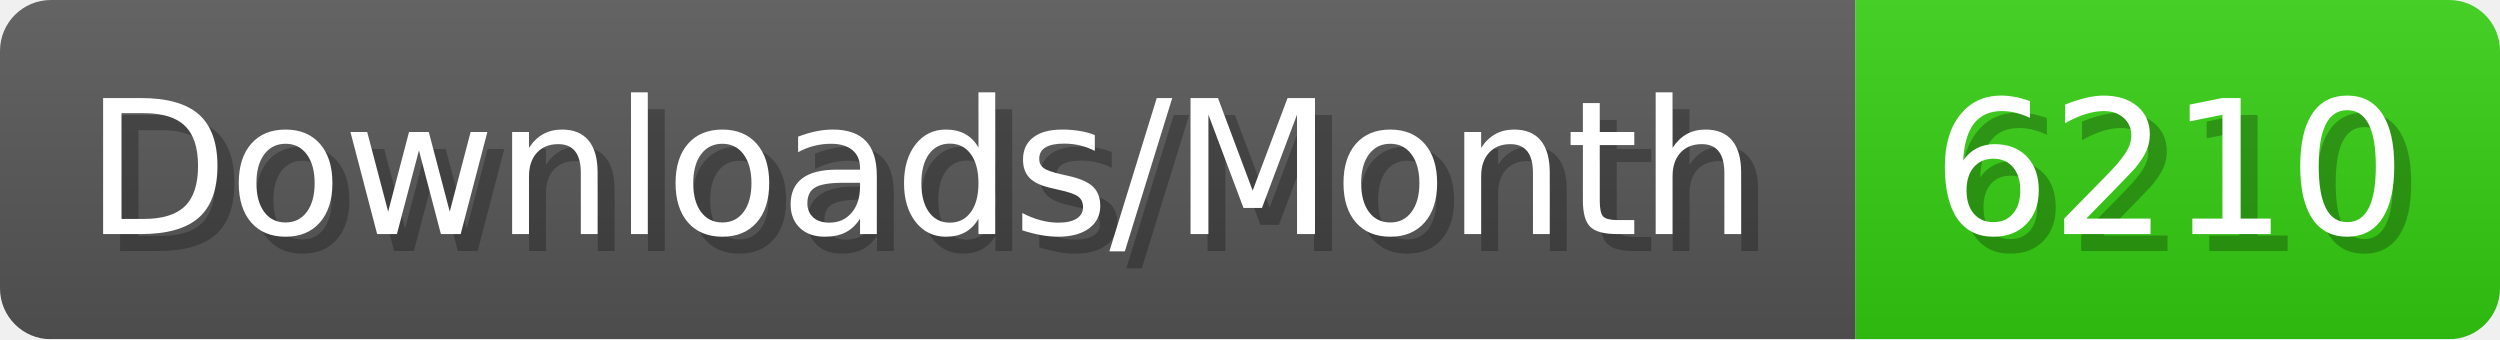
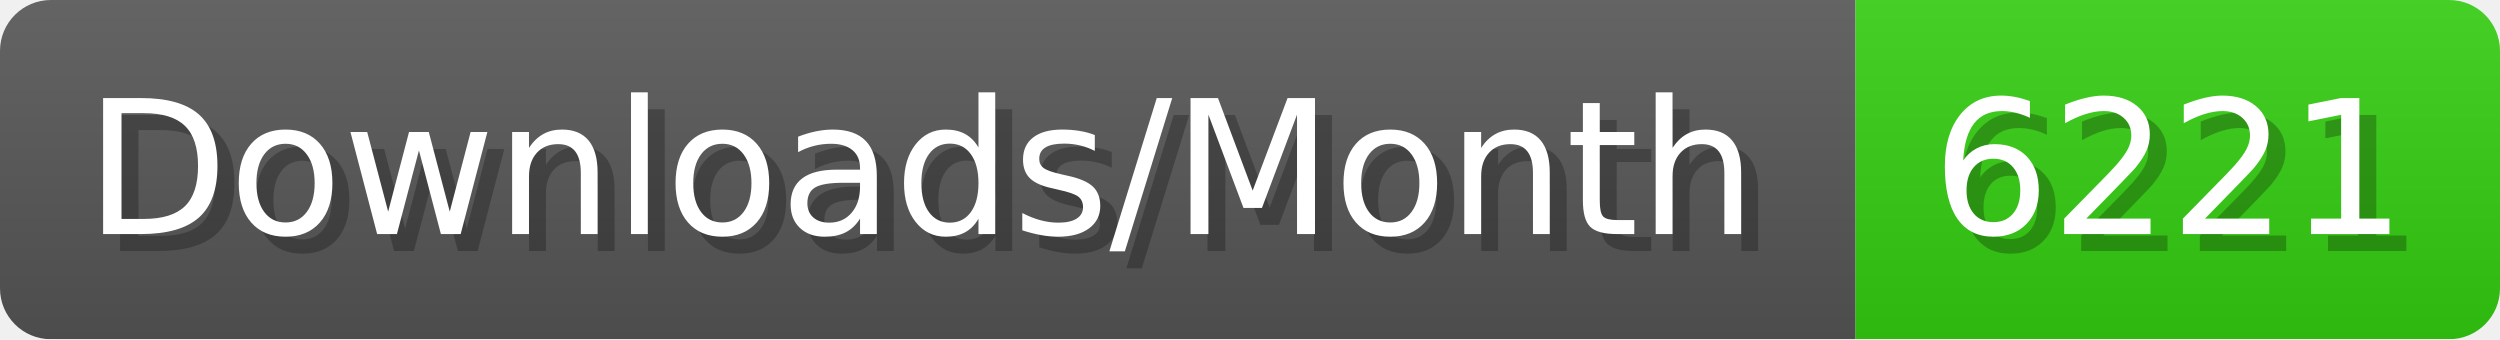
- <svg xmlns="http://www.w3.org/2000/svg" width="147.4" height="20" viewBox="0 0 1474 200" role="img" aria-label="Downloads/Month: 6210">
+ <svg xmlns="http://www.w3.org/2000/svg" width="147.4" height="20" viewBox="0 0 1474 200" role="img" aria-label="Downloads/Month: 6221">
  <linearGradient id="YlXUI" x2="0" y2="100%">
    <stop offset="0" stop-opacity=".1" stop-color="#EEE" />
    <stop offset="1" stop-opacity=".1" />
  </linearGradient>
  <mask id="JHhop">
    <rect width="1474" height="200" rx="30" fill="#FFF" />
  </mask>
  <g mask="url(#JHhop)">
    <rect width="1094" height="200" fill="#555" />
    <rect width="380" height="200" fill="#3C1" x="1094" />
    <rect width="1474" height="200" fill="url(#YlXUI)" />
  </g>
  <g aria-hidden="true" fill="#fff" text-anchor="start" font-family="Verdana,DejaVu Sans,sans-serif" font-size="110">
    <text x="60" y="148" textLength="994" fill="#000" opacity="0.25">Downloads/Month</text>
    <text x="50" y="138" textLength="994">Downloads/Month</text>
-     <text x="1149" y="148" textLength="280" fill="#000" opacity="0.25">6210</text>
-     <text x="1139" y="138" textLength="280">6210</text>
+     <text x="1149" y="148" textLength="280" fill="#000" opacity="0.25">6221</text>
+     <text x="1139" y="138" textLength="280">6221</text>
  </g>
</svg>
